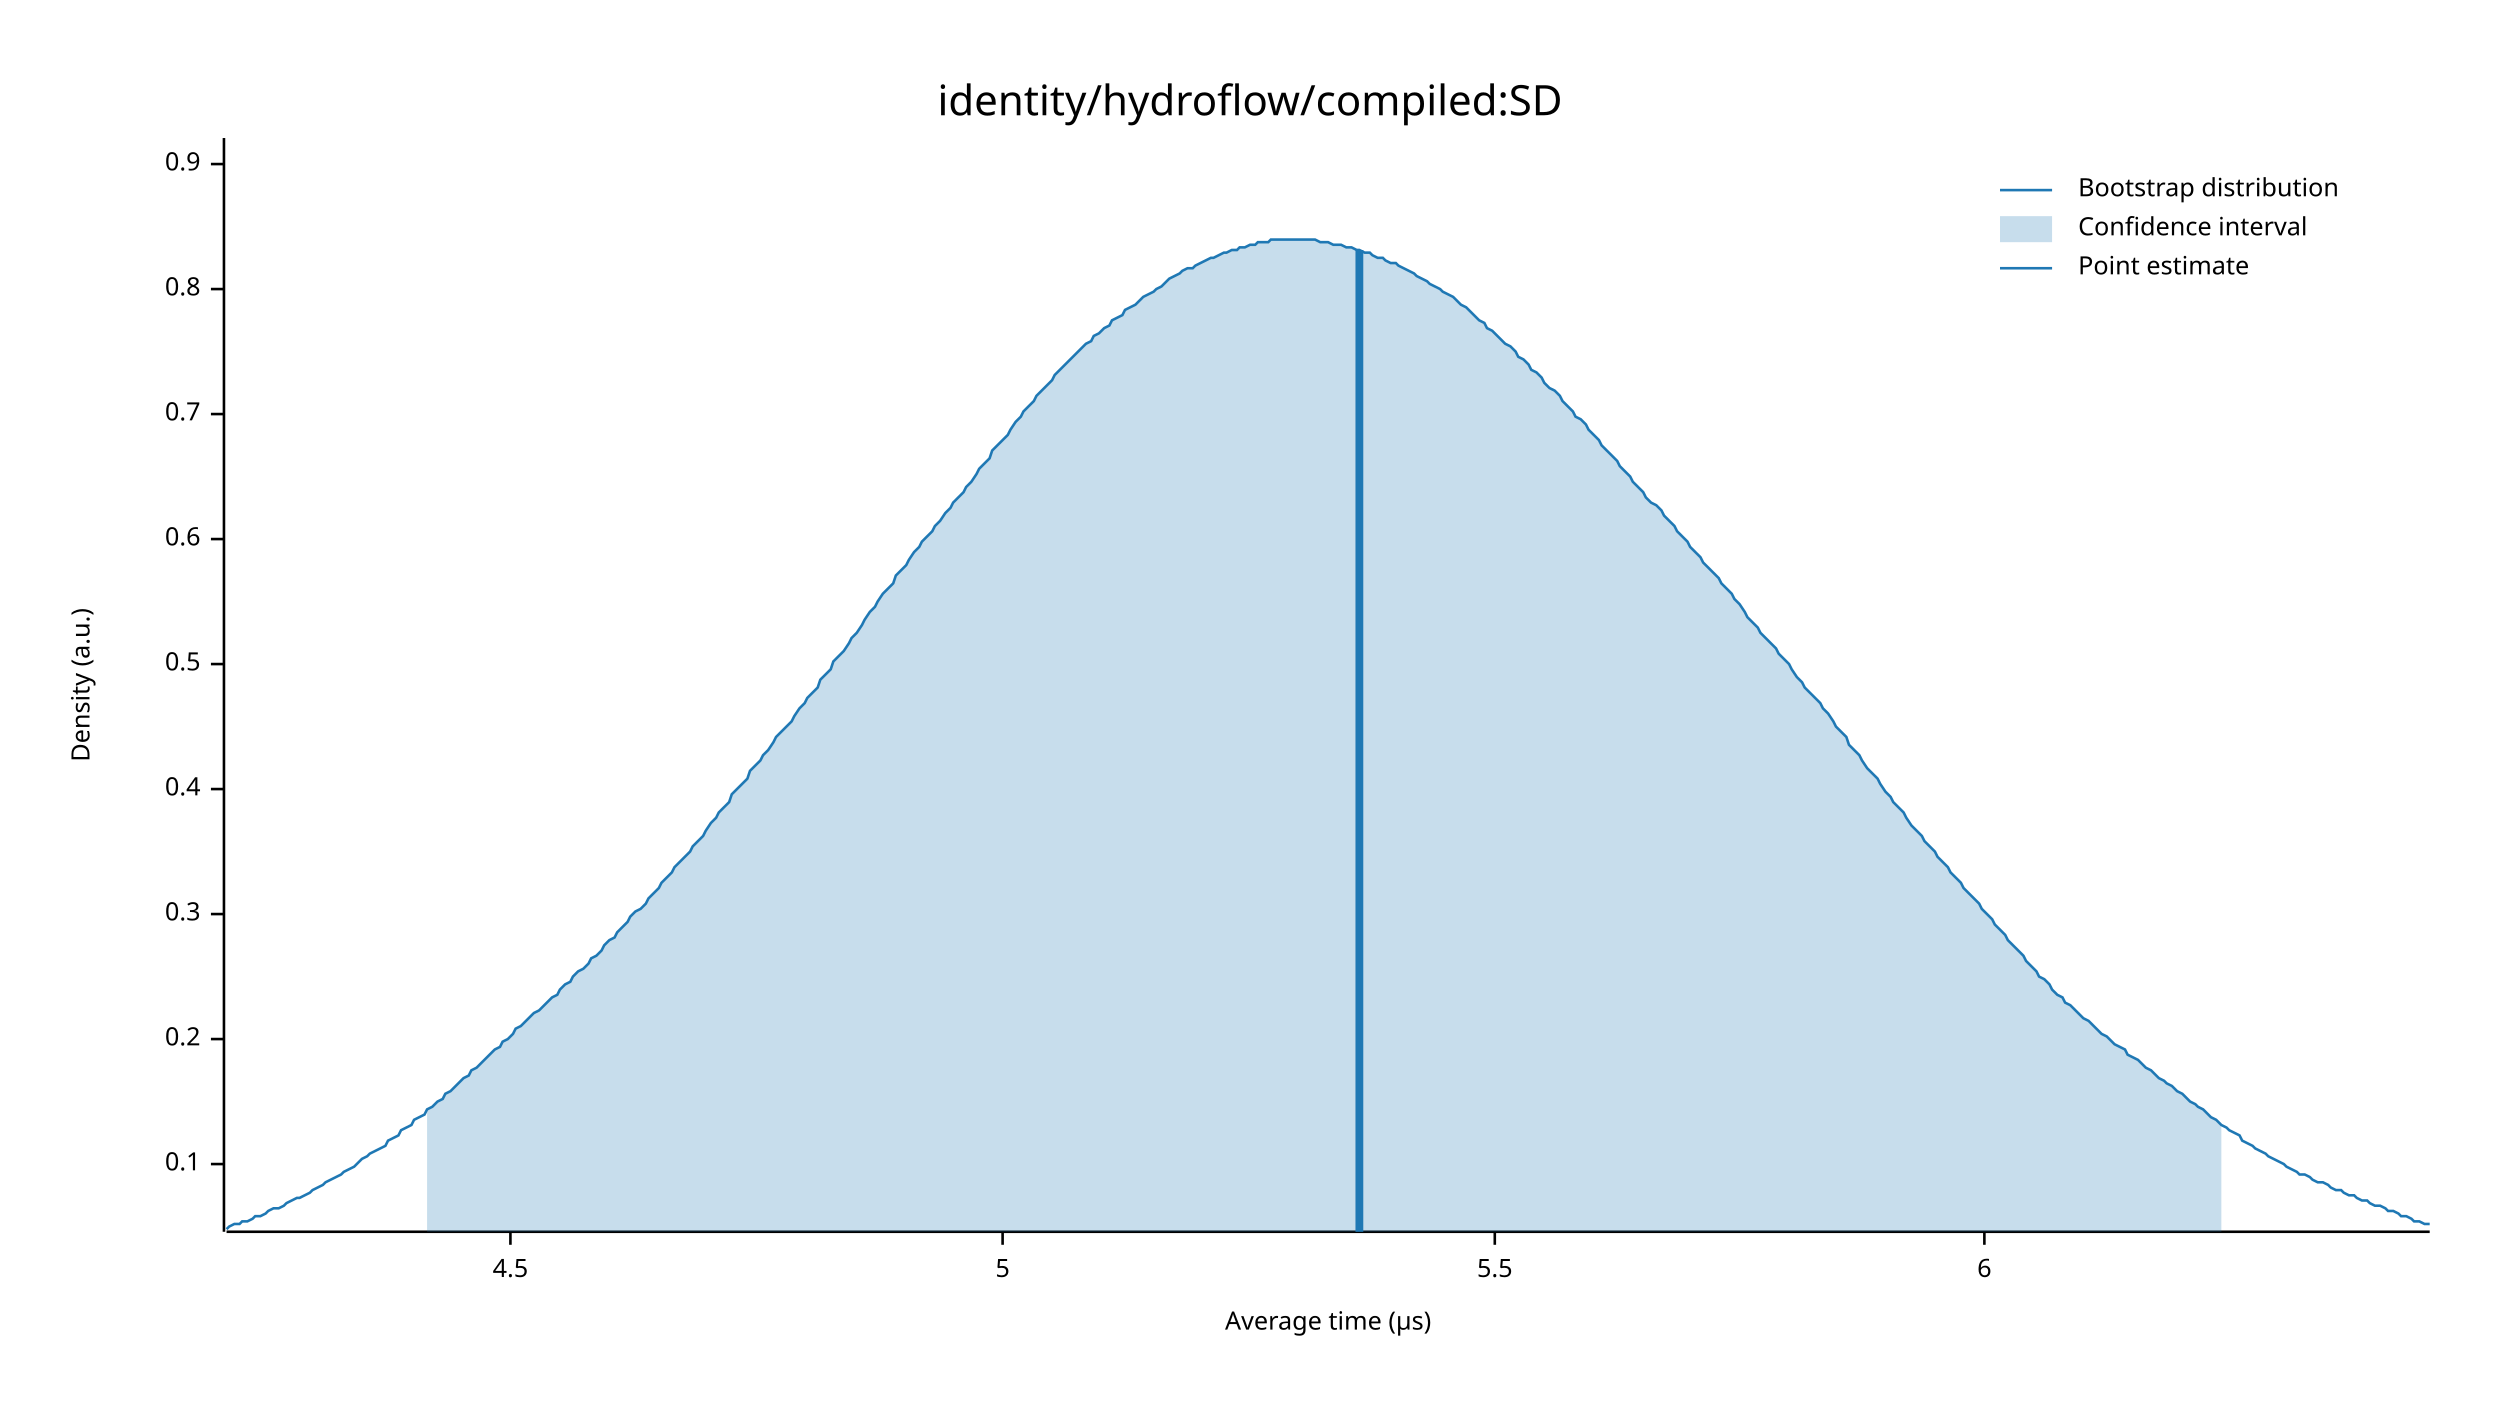
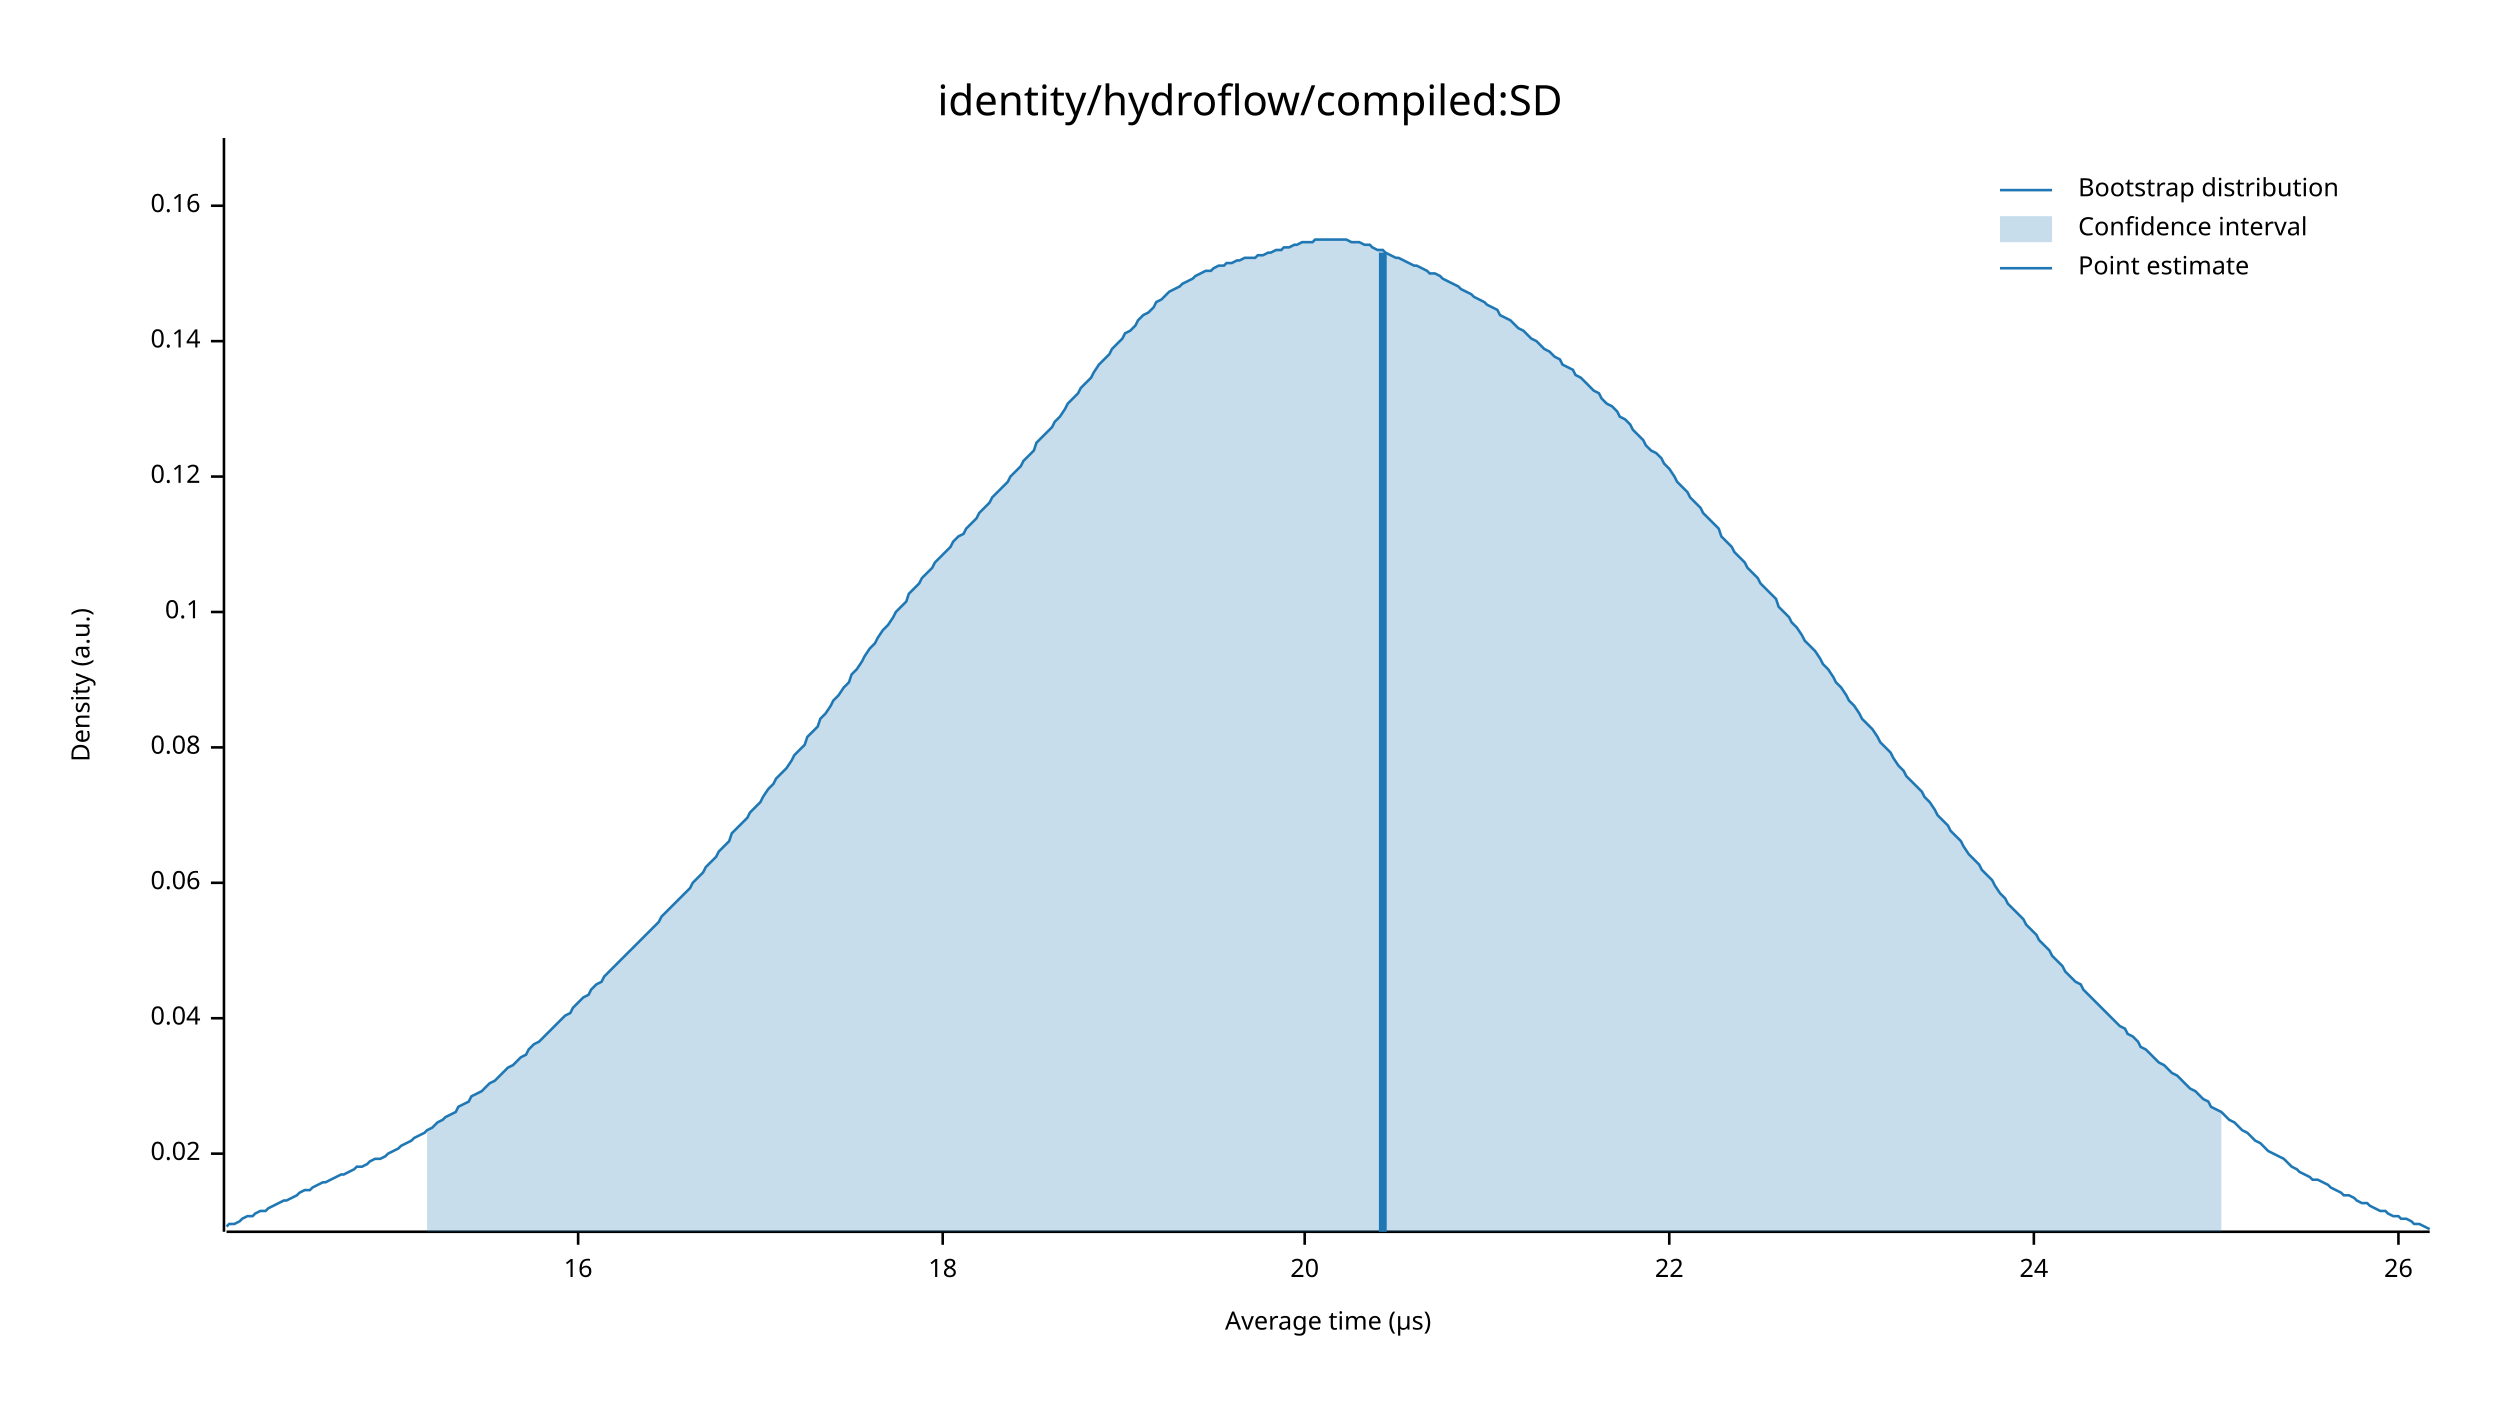
<svg xmlns="http://www.w3.org/2000/svg" width="960" height="540" viewBox="0 0 960 540">
  <text x="480" y="32" dy="0.76em" text-anchor="middle" font-family="sans-serif" font-size="16.129" opacity="1" fill="#000000">
identity/hydroflow/compiled:SD
</text>
  <text x="27" y="263" dy="0.76em" text-anchor="middle" font-family="sans-serif" font-size="9.677" opacity="1" fill="#000000" transform="rotate(270, 27, 263)">
Density (a.u.)
</text>
  <text x="510" y="513" dy="-0.5ex" text-anchor="middle" font-family="sans-serif" font-size="9.677" opacity="1" fill="#000000">
Average time (µs)
</text>
  <polyline fill="none" opacity="1" stroke="#000000" stroke-width="1" points="86,53 86,473 " />
-   <text x="77" y="447" dy="0.5ex" text-anchor="end" font-family="sans-serif" font-size="9.677" opacity="1" fill="#000000">
+   <text x="77" y="443" dy="0.5ex" text-anchor="end" font-family="sans-serif" font-size="9.677" opacity="1" fill="#000000">
+ 0.02
+ </text>
+   <polyline fill="none" opacity="1" stroke="#000000" stroke-width="1" points="81,443 86,443 " />
+   <text x="77" y="391" dy="0.5ex" text-anchor="end" font-family="sans-serif" font-size="9.677" opacity="1" fill="#000000">
+ 0.04
+ </text>
+   <polyline fill="none" opacity="1" stroke="#000000" stroke-width="1" points="81,391 86,391 " />
+   <text x="77" y="339" dy="0.5ex" text-anchor="end" font-family="sans-serif" font-size="9.677" opacity="1" fill="#000000">
+ 0.06
+ </text>
+   <polyline fill="none" opacity="1" stroke="#000000" stroke-width="1" points="81,339 86,339 " />
+   <text x="77" y="287" dy="0.5ex" text-anchor="end" font-family="sans-serif" font-size="9.677" opacity="1" fill="#000000">
+ 0.08
+ </text>
+   <polyline fill="none" opacity="1" stroke="#000000" stroke-width="1" points="81,287 86,287 " />
+   <text x="77" y="235" dy="0.5ex" text-anchor="end" font-family="sans-serif" font-size="9.677" opacity="1" fill="#000000">
0.1
</text>
-   <polyline fill="none" opacity="1" stroke="#000000" stroke-width="1" points="81,447 86,447 " />
-   <text x="77" y="399" dy="0.5ex" text-anchor="end" font-family="sans-serif" font-size="9.677" opacity="1" fill="#000000">
- 0.2
+   <polyline fill="none" opacity="1" stroke="#000000" stroke-width="1" points="81,235 86,235 " />
+   <text x="77" y="183" dy="0.5ex" text-anchor="end" font-family="sans-serif" font-size="9.677" opacity="1" fill="#000000">
+ 0.12
</text>
-   <polyline fill="none" opacity="1" stroke="#000000" stroke-width="1" points="81,399 86,399 " />
-   <text x="77" y="351" dy="0.5ex" text-anchor="end" font-family="sans-serif" font-size="9.677" opacity="1" fill="#000000">
- 0.3
+   <polyline fill="none" opacity="1" stroke="#000000" stroke-width="1" points="81,183 86,183 " />
+   <text x="77" y="131" dy="0.5ex" text-anchor="end" font-family="sans-serif" font-size="9.677" opacity="1" fill="#000000">
+ 0.14
</text>
-   <polyline fill="none" opacity="1" stroke="#000000" stroke-width="1" points="81,351 86,351 " />
-   <text x="77" y="303" dy="0.5ex" text-anchor="end" font-family="sans-serif" font-size="9.677" opacity="1" fill="#000000">
- 0.4
+   <polyline fill="none" opacity="1" stroke="#000000" stroke-width="1" points="81,131 86,131 " />
+   <text x="77" y="79" dy="0.5ex" text-anchor="end" font-family="sans-serif" font-size="9.677" opacity="1" fill="#000000">
+ 0.16
</text>
-   <polyline fill="none" opacity="1" stroke="#000000" stroke-width="1" points="81,303 86,303 " />
-   <text x="77" y="255" dy="0.5ex" text-anchor="end" font-family="sans-serif" font-size="9.677" opacity="1" fill="#000000">
- 0.5
+   <polyline fill="none" opacity="1" stroke="#000000" stroke-width="1" points="81,79 86,79 " />
+   <polyline fill="none" opacity="1" stroke="#000000" stroke-width="1" points="87,473 933,473 " />
+   <text x="222" y="483" dy="0.76em" text-anchor="middle" font-family="sans-serif" font-size="9.677" opacity="1" fill="#000000">
+ 16
</text>
-   <polyline fill="none" opacity="1" stroke="#000000" stroke-width="1" points="81,255 86,255 " />
-   <text x="77" y="207" dy="0.5ex" text-anchor="end" font-family="sans-serif" font-size="9.677" opacity="1" fill="#000000">
- 0.6
+   <polyline fill="none" opacity="1" stroke="#000000" stroke-width="1" points="222,473 222,478 " />
+   <text x="362" y="483" dy="0.76em" text-anchor="middle" font-family="sans-serif" font-size="9.677" opacity="1" fill="#000000">
+ 18
</text>
-   <polyline fill="none" opacity="1" stroke="#000000" stroke-width="1" points="81,207 86,207 " />
-   <text x="77" y="159" dy="0.5ex" text-anchor="end" font-family="sans-serif" font-size="9.677" opacity="1" fill="#000000">
- 0.7
+   <polyline fill="none" opacity="1" stroke="#000000" stroke-width="1" points="362,473 362,478 " />
+   <text x="501" y="483" dy="0.76em" text-anchor="middle" font-family="sans-serif" font-size="9.677" opacity="1" fill="#000000">
+ 20
</text>
-   <polyline fill="none" opacity="1" stroke="#000000" stroke-width="1" points="81,159 86,159 " />
-   <text x="77" y="111" dy="0.5ex" text-anchor="end" font-family="sans-serif" font-size="9.677" opacity="1" fill="#000000">
- 0.8
+   <polyline fill="none" opacity="1" stroke="#000000" stroke-width="1" points="501,473 501,478 " />
+   <text x="641" y="483" dy="0.76em" text-anchor="middle" font-family="sans-serif" font-size="9.677" opacity="1" fill="#000000">
+ 22
</text>
-   <polyline fill="none" opacity="1" stroke="#000000" stroke-width="1" points="81,111 86,111 " />
-   <text x="77" y="63" dy="0.5ex" text-anchor="end" font-family="sans-serif" font-size="9.677" opacity="1" fill="#000000">
- 0.9
+   <polyline fill="none" opacity="1" stroke="#000000" stroke-width="1" points="641,473 641,478 " />
+   <text x="781" y="483" dy="0.76em" text-anchor="middle" font-family="sans-serif" font-size="9.677" opacity="1" fill="#000000">
+ 24
</text>
-   <polyline fill="none" opacity="1" stroke="#000000" stroke-width="1" points="81,63 86,63 " />
-   <polyline fill="none" opacity="1" stroke="#000000" stroke-width="1" points="87,473 933,473 " />
-   <text x="196" y="483" dy="0.76em" text-anchor="middle" font-family="sans-serif" font-size="9.677" opacity="1" fill="#000000">
- 4.5
+   <polyline fill="none" opacity="1" stroke="#000000" stroke-width="1" points="781,473 781,478 " />
+   <text x="921" y="483" dy="0.76em" text-anchor="middle" font-family="sans-serif" font-size="9.677" opacity="1" fill="#000000">
+ 26
</text>
-   <polyline fill="none" opacity="1" stroke="#000000" stroke-width="1" points="196,473 196,478 " />
-   <text x="385" y="483" dy="0.76em" text-anchor="middle" font-family="sans-serif" font-size="9.677" opacity="1" fill="#000000">
- 5
- </text>
-   <polyline fill="none" opacity="1" stroke="#000000" stroke-width="1" points="385,473 385,478 " />
-   <text x="574" y="483" dy="0.76em" text-anchor="middle" font-family="sans-serif" font-size="9.677" opacity="1" fill="#000000">
- 5.5
- </text>
-   <polyline fill="none" opacity="1" stroke="#000000" stroke-width="1" points="574,473 574,478 " />
-   <text x="762" y="483" dy="0.76em" text-anchor="middle" font-family="sans-serif" font-size="9.677" opacity="1" fill="#000000">
- 6
- </text>
-   <polyline fill="none" opacity="1" stroke="#000000" stroke-width="1" points="762,473 762,478 " />
-   <polyline fill="none" opacity="1" stroke="#1F78B4" stroke-width="1" points="87,472 88,471 90,470 92,470 93,469 95,469 97,468 98,467 100,467 102,466 103,465 105,464 107,464 109,463 110,462 112,461 114,460 115,460 117,459 119,458 120,457 122,456 124,455 125,454 127,453 129,452 131,451 132,450 134,449 136,448 137,447 139,445 141,444 142,443 144,442 146,441 148,440 149,438 151,437 153,436 154,434 156,433 158,432 159,430 161,429 163,428 164,426 166,425 168,423 170,422 171,420 173,419 175,417 176,416 178,414 180,413 181,411 183,410 185,408 187,406 188,405 190,403 192,402 193,400 195,399 197,397 198,395 200,394 202,392 203,391 205,389 207,388 209,386 210,385 212,383 214,382 215,380 217,378 219,377 220,375 222,373 224,372 226,370 227,368 229,367 231,365 232,363 234,361 236,360 237,358 239,356 241,354 242,352 244,350 246,349 248,347 249,345 251,343 253,341 254,339 256,337 258,335 259,333 261,331 263,329 265,327 266,325 268,323 270,321 271,319 273,316 275,314 276,312 278,310 280,308 281,305 283,303 285,301 287,299 288,296 290,294 292,292 293,290 295,288 297,285 298,283 300,281 302,279 304,277 305,275 307,272 309,270 310,268 312,266 314,264 315,261 317,259 319,257 320,254 322,252 324,250 326,247 327,245 329,243 331,240 332,238 334,235 336,233 337,231 339,228 341,226 343,224 344,221 346,219 348,217 349,215 351,212 353,210 354,208 356,206 358,204 359,202 361,200 363,197 365,195 366,193 368,191 370,189 371,187 373,185 375,182 376,180 378,178 380,176 381,173 383,171 385,169 387,167 388,165 390,162 392,160 393,158 395,156 397,154 398,152 400,150 402,148 404,146 405,144 407,142 409,140 410,139 412,137 414,135 415,134 417,132 419,131 420,129 422,128 424,126 426,125 427,123 429,122 431,121 432,119 434,118 436,117 437,116 439,114 441,113 443,112 444,111 446,110 448,108 449,107 451,106 453,105 454,104 456,103 458,103 459,102 461,101 463,100 465,99 466,99 468,98 470,97 471,97 473,96 475,96 476,95 478,95 480,94 482,94 483,93 485,93 487,93 488,92 490,92 492,92 493,92 495,92 497,92 498,92 500,92 502,92 504,92 505,92 507,93 509,93 510,93 512,94 514,94 515,94 517,95 519,95 521,96 522,96 524,97 526,97 527,98 529,99 531,99 532,100 534,101 536,101 537,102 539,103 541,104 543,105 544,106 546,107 548,108 549,109 551,110 553,111 554,112 556,113 558,114 560,116 561,117 563,118 565,120 566,121 568,123 570,124 571,126 573,127 575,129 576,130 578,132 580,133 582,135 583,137 585,138 587,140 588,142 590,143 592,145 593,147 595,149 597,150 599,152 600,154 602,156 604,158 605,160 607,161 609,163 610,165 612,167 614,169 615,171 617,173 619,175 621,177 622,179 624,181 626,183 627,185 629,187 631,189 632,191 634,193 636,194 638,196 639,198 641,200 643,202 644,204 646,206 648,208 649,210 651,212 653,214 654,216 656,218 658,220 660,222 661,224 663,226 665,228 666,230 668,232 670,235 671,237 673,239 675,241 676,243 678,245 680,247 682,249 683,251 685,253 687,255 688,257 690,260 692,262 693,264 695,266 697,268 699,270 700,272 702,274 704,277 705,279 707,281 709,283 710,286 712,288 714,290 715,292 717,295 719,297 721,299 722,301 724,304 726,306 727,308 729,310 731,312 732,314 734,317 736,319 738,321 739,323 741,325 743,327 744,329 746,331 748,333 749,335 751,337 753,339 754,341 756,343 758,345 760,347 761,349 763,351 765,353 766,355 768,357 770,359 771,361 773,363 775,365 777,367 778,369 780,371 782,373 783,375 785,376 787,378 788,380 790,382 792,383 793,385 795,386 797,388 799,390 800,391 802,392 804,394 805,395 807,397 809,398 810,399 812,401 814,402 816,403 817,405 819,406 821,407 822,408 824,410 826,411 827,412 829,414 831,415 832,416 834,417 836,419 838,420 839,421 841,423 843,424 844,425 846,426 848,428 849,429 851,430 853,432 855,433 856,434 858,435 860,436 861,438 863,439 865,440 866,441 868,442 870,443 871,444 873,445 875,446 877,447 878,448 880,449 882,450 883,451 885,451 887,452 888,453 890,454 892,454 894,455 895,456 897,457 899,457 900,458 902,459 904,459 905,460 907,461 909,461 910,462 912,463 914,463 916,464 917,465 919,465 921,466 922,467 924,467 926,468 927,469 929,469 931,470 933,470 " />
-   <polygon opacity="0.25" fill="#1F78B4" points="164,426 166,425 168,423 170,422 171,420 173,419 175,417 176,416 178,414 180,413 181,411 183,410 185,408 187,406 188,405 190,403 192,402 193,400 195,399 197,397 198,395 200,394 202,392 203,391 205,389 207,388 209,386 210,385 212,383 214,382 215,380 217,378 219,377 220,375 222,373 224,372 226,370 227,368 229,367 231,365 232,363 234,361 236,360 237,358 239,356 241,354 242,352 244,350 246,349 248,347 249,345 251,343 253,341 254,339 256,337 258,335 259,333 261,331 263,329 265,327 266,325 268,323 270,321 271,319 273,316 275,314 276,312 278,310 280,308 281,305 283,303 285,301 287,299 288,296 290,294 292,292 293,290 295,288 297,285 298,283 300,281 302,279 304,277 305,275 307,272 309,270 310,268 312,266 314,264 315,261 317,259 319,257 320,254 322,252 324,250 326,247 327,245 329,243 331,240 332,238 334,235 336,233 337,231 339,228 341,226 343,224 344,221 346,219 348,217 349,215 351,212 353,210 354,208 356,206 358,204 359,202 361,200 363,197 365,195 366,193 368,191 370,189 371,187 373,185 375,182 376,180 378,178 380,176 381,173 383,171 385,169 387,167 388,165 390,162 392,160 393,158 395,156 397,154 398,152 400,150 402,148 404,146 405,144 407,142 409,140 410,139 412,137 414,135 415,134 417,132 419,131 420,129 422,128 424,126 426,125 427,123 429,122 431,121 432,119 434,118 436,117 437,116 439,114 441,113 443,112 444,111 446,110 448,108 449,107 451,106 453,105 454,104 456,103 458,103 459,102 461,101 463,100 465,99 466,99 468,98 470,97 471,97 473,96 475,96 476,95 478,95 480,94 482,94 483,93 485,93 487,93 488,92 490,92 492,92 493,92 495,92 497,92 498,92 500,92 502,92 504,92 505,92 507,93 509,93 510,93 512,94 514,94 515,94 517,95 519,95 521,96 522,96 524,97 526,97 527,98 529,99 531,99 532,100 534,101 536,101 537,102 539,103 541,104 543,105 544,106 546,107 548,108 549,109 551,110 553,111 554,112 556,113 558,114 560,116 561,117 563,118 565,120 566,121 568,123 570,124 571,126 573,127 575,129 576,130 578,132 580,133 582,135 583,137 585,138 587,140 588,142 590,143 592,145 593,147 595,149 597,150 599,152 600,154 602,156 604,158 605,160 607,161 609,163 610,165 612,167 614,169 615,171 617,173 619,175 621,177 622,179 624,181 626,183 627,185 629,187 631,189 632,191 634,193 636,194 638,196 639,198 641,200 643,202 644,204 646,206 648,208 649,210 651,212 653,214 654,216 656,218 658,220 660,222 661,224 663,226 665,228 666,230 668,232 670,235 671,237 673,239 675,241 676,243 678,245 680,247 682,249 683,251 685,253 687,255 688,257 690,260 692,262 693,264 695,266 697,268 699,270 700,272 702,274 704,277 705,279 707,281 709,283 710,286 712,288 714,290 715,292 717,295 719,297 721,299 722,301 724,304 726,306 727,308 729,310 731,312 732,314 734,317 736,319 738,321 739,323 741,325 743,327 744,329 746,331 748,333 749,335 751,337 753,339 754,341 756,343 758,345 760,347 761,349 763,351 765,353 766,355 768,357 770,359 771,361 773,363 775,365 777,367 778,369 780,371 782,373 783,375 785,376 787,378 788,380 790,382 792,383 793,385 795,386 797,388 799,390 800,391 802,392 804,394 805,395 807,397 809,398 810,399 812,401 814,402 816,403 817,405 819,406 821,407 822,408 824,410 826,411 827,412 829,414 831,415 832,416 834,417 836,419 838,420 839,421 841,423 843,424 844,425 846,426 848,428 849,429 851,430 853,432 853,473 164,473 " />
-   <polyline fill="none" opacity="1" stroke="#1F78B4" stroke-width="3" points="522,473 522,96 " />
+   <polyline fill="none" opacity="1" stroke="#000000" stroke-width="1" points="921,473 921,478 " />
+   <polyline fill="none" opacity="1" stroke="#1F78B4" stroke-width="1" points="87,471 88,470 90,470 92,469 93,468 95,467 97,467 98,466 100,465 102,465 103,464 105,463 107,462 109,461 110,461 112,460 114,459 115,458 117,457 119,457 120,456 122,455 124,454 125,454 127,453 129,452 131,451 132,451 134,450 136,449 137,448 139,448 141,447 142,446 144,445 146,445 148,444 149,443 151,442 153,441 154,440 156,439 158,438 159,437 161,436 163,435 164,434 166,433 168,431 170,430 171,429 173,428 175,427 176,425 178,424 180,423 181,421 183,420 185,419 187,417 188,416 190,415 192,413 193,412 195,410 197,409 198,408 200,406 202,405 203,403 205,401 207,400 209,398 210,397 212,395 214,393 215,392 217,390 219,389 220,387 222,385 224,383 226,382 227,380 229,378 231,377 232,375 234,373 236,371 237,370 239,368 241,366 242,365 244,363 246,361 248,359 249,358 251,356 253,354 254,352 256,350 258,348 259,347 261,345 263,343 265,341 266,339 268,337 270,335 271,333 273,331 275,329 276,327 278,325 280,323 281,320 283,318 285,316 287,314 288,312 290,310 292,308 293,306 295,303 297,301 298,299 300,297 302,295 304,292 305,290 307,288 309,286 310,283 312,281 314,279 315,276 317,274 319,271 320,269 322,267 324,264 326,262 327,259 329,257 331,254 332,252 334,249 336,247 337,245 339,242 341,240 343,237 344,235 346,233 348,231 349,228 351,226 353,224 354,222 356,220 358,218 359,216 361,214 363,212 365,210 366,208 368,206 370,205 371,203 373,201 375,199 376,197 378,195 380,193 381,191 383,189 385,187 387,185 388,183 390,181 392,179 393,177 395,175 397,173 398,170 400,168 402,166 404,164 405,162 407,160 409,157 410,155 412,153 414,151 415,149 417,147 419,145 420,143 422,140 424,138 426,136 427,134 429,132 431,130 432,128 434,127 436,125 437,123 439,121 441,120 443,118 444,116 446,115 448,113 449,112 451,111 453,110 454,109 456,108 458,107 459,106 461,105 463,104 465,104 466,103 468,102 470,102 471,101 473,101 475,100 476,100 478,99 480,99 482,99 483,98 485,98 487,97 488,97 490,96 492,96 493,95 495,95 497,94 498,94 500,93 502,93 504,93 505,92 507,92 509,92 510,92 512,92 514,92 515,92 517,92 519,93 521,93 522,93 524,94 526,94 527,95 529,96 531,96 532,97 534,98 536,99 537,99 539,100 541,101 543,102 544,102 546,103 548,104 549,105 551,105 553,106 554,107 556,108 558,109 560,110 561,111 563,112 565,113 566,114 568,115 570,116 571,117 573,118 575,119 576,121 578,122 580,123 582,125 583,126 585,127 587,129 588,130 590,131 592,133 593,134 595,135 597,137 599,138 600,140 602,141 604,142 605,144 607,145 609,147 610,148 612,150 614,151 615,153 617,155 619,156 621,158 622,160 624,161 626,163 627,165 629,167 631,169 632,171 634,173 636,174 638,176 639,178 641,180 643,183 644,185 646,187 648,189 649,191 651,193 653,195 654,197 656,199 658,201 660,203 661,206 663,208 665,210 666,212 668,214 670,216 671,218 673,220 675,222 676,224 678,226 680,228 682,230 683,233 685,235 687,237 688,239 690,241 692,244 693,246 695,248 697,250 699,253 700,255 702,257 704,260 705,262 707,264 709,267 710,269 712,271 714,274 715,276 717,278 719,280 721,283 722,285 724,287 726,289 727,291 729,294 731,296 732,298 734,300 736,302 738,304 739,306 741,308 743,311 744,313 746,315 748,317 749,319 751,321 753,323 754,325 756,328 758,330 760,332 761,334 763,336 765,338 766,340 768,343 770,345 771,347 773,349 775,351 777,353 778,355 780,357 782,359 783,361 785,363 787,365 788,367 790,369 792,371 793,373 795,375 797,377 799,378 800,380 802,382 804,384 805,385 807,387 809,389 810,390 812,392 814,394 816,395 817,397 819,398 821,400 822,402 824,403 826,405 827,406 829,408 831,409 832,410 834,412 836,413 838,415 839,416 841,418 843,419 844,420 846,422 848,423 849,425 851,426 853,427 855,429 856,430 858,431 860,433 861,434 863,435 865,437 866,438 868,439 870,441 871,442 873,443 875,444 877,445 878,446 880,448 882,449 883,450 885,451 887,452 888,453 890,453 892,454 894,455 895,456 897,457 899,458 900,459 902,459 904,460 905,461 907,462 909,462 910,463 912,464 914,465 916,465 917,466 919,467 921,467 922,468 924,468 926,469 927,470 929,470 931,471 933,472 " />
+   <polygon opacity="0.25" fill="#1F78B4" points="164,434 166,433 168,431 170,430 171,429 173,428 175,427 176,425 178,424 180,423 181,421 183,420 185,419 187,417 188,416 190,415 192,413 193,412 195,410 197,409 198,408 200,406 202,405 203,403 205,401 207,400 209,398 210,397 212,395 214,393 215,392 217,390 219,389 220,387 222,385 224,383 226,382 227,380 229,378 231,377 232,375 234,373 236,371 237,370 239,368 241,366 242,365 244,363 246,361 248,359 249,358 251,356 253,354 254,352 256,350 258,348 259,347 261,345 263,343 265,341 266,339 268,337 270,335 271,333 273,331 275,329 276,327 278,325 280,323 281,320 283,318 285,316 287,314 288,312 290,310 292,308 293,306 295,303 297,301 298,299 300,297 302,295 304,292 305,290 307,288 309,286 310,283 312,281 314,279 315,276 317,274 319,271 320,269 322,267 324,264 326,262 327,259 329,257 331,254 332,252 334,249 336,247 337,245 339,242 341,240 343,237 344,235 346,233 348,231 349,228 351,226 353,224 354,222 356,220 358,218 359,216 361,214 363,212 365,210 366,208 368,206 370,205 371,203 373,201 375,199 376,197 378,195 380,193 381,191 383,189 385,187 387,185 388,183 390,181 392,179 393,177 395,175 397,173 398,170 400,168 402,166 404,164 405,162 407,160 409,157 410,155 412,153 414,151 415,149 417,147 419,145 420,143 422,140 424,138 426,136 427,134 429,132 431,130 432,128 434,127 436,125 437,123 439,121 441,120 443,118 444,116 446,115 448,113 449,112 451,111 453,110 454,109 456,108 458,107 459,106 461,105 463,104 465,104 466,103 468,102 470,102 471,101 473,101 475,100 476,100 478,99 480,99 482,99 483,98 485,98 487,97 488,97 490,96 492,96 493,95 495,95 497,94 498,94 500,93 502,93 504,93 505,92 507,92 509,92 510,92 512,92 514,92 515,92 517,92 519,93 521,93 522,93 524,94 526,94 527,95 529,96 531,96 532,97 534,98 536,99 537,99 539,100 541,101 543,102 544,102 546,103 548,104 549,105 551,105 553,106 554,107 556,108 558,109 560,110 561,111 563,112 565,113 566,114 568,115 570,116 571,117 573,118 575,119 576,121 578,122 580,123 582,125 583,126 585,127 587,129 588,130 590,131 592,133 593,134 595,135 597,137 599,138 600,140 602,141 604,142 605,144 607,145 609,147 610,148 612,150 614,151 615,153 617,155 619,156 621,158 622,160 624,161 626,163 627,165 629,167 631,169 632,171 634,173 636,174 638,176 639,178 641,180 643,183 644,185 646,187 648,189 649,191 651,193 653,195 654,197 656,199 658,201 660,203 661,206 663,208 665,210 666,212 668,214 670,216 671,218 673,220 675,222 676,224 678,226 680,228 682,230 683,233 685,235 687,237 688,239 690,241 692,244 693,246 695,248 697,250 699,253 700,255 702,257 704,260 705,262 707,264 709,267 710,269 712,271 714,274 715,276 717,278 719,280 721,283 722,285 724,287 726,289 727,291 729,294 731,296 732,298 734,300 736,302 738,304 739,306 741,308 743,311 744,313 746,315 748,317 749,319 751,321 753,323 754,325 756,328 758,330 760,332 761,334 763,336 765,338 766,340 768,343 770,345 771,347 773,349 775,351 777,353 778,355 780,357 782,359 783,361 785,363 787,365 788,367 790,369 792,371 793,373 795,375 797,377 799,378 800,380 802,382 804,384 805,385 807,387 809,389 810,390 812,392 814,394 816,395 817,397 819,398 821,400 822,402 824,403 826,405 827,406 829,408 831,409 832,410 834,412 836,413 838,415 839,416 841,418 843,419 844,420 846,422 848,423 849,425 851,426 853,427 853,473 164,473 " />
+   <polyline fill="none" opacity="1" stroke="#1F78B4" stroke-width="3" points="531,473 531,97 " />
  <text x="798" y="68" dy="0.76em" text-anchor="start" font-family="sans-serif" font-size="9.677" opacity="1" fill="#000000">
Bootstrap distribution
</text>
  <text x="798" y="83" dy="0.76em" text-anchor="start" font-family="sans-serif" font-size="9.677" opacity="1" fill="#000000">
Confidence interval
</text>
  <text x="798" y="98" dy="0.76em" text-anchor="start" font-family="sans-serif" font-size="9.677" opacity="1" fill="#000000">
Point estimate
</text>
  <polyline fill="none" opacity="1" stroke="#1F78B4" stroke-width="1" points="768,73 788,73 " />
  <rect x="768" y="83" width="20" height="10" opacity="0.25" fill="#1F78B4" stroke="none" />
  <polyline fill="none" opacity="1" stroke="#1F78B4" stroke-width="1" points="768,103 788,103 " />
</svg>
